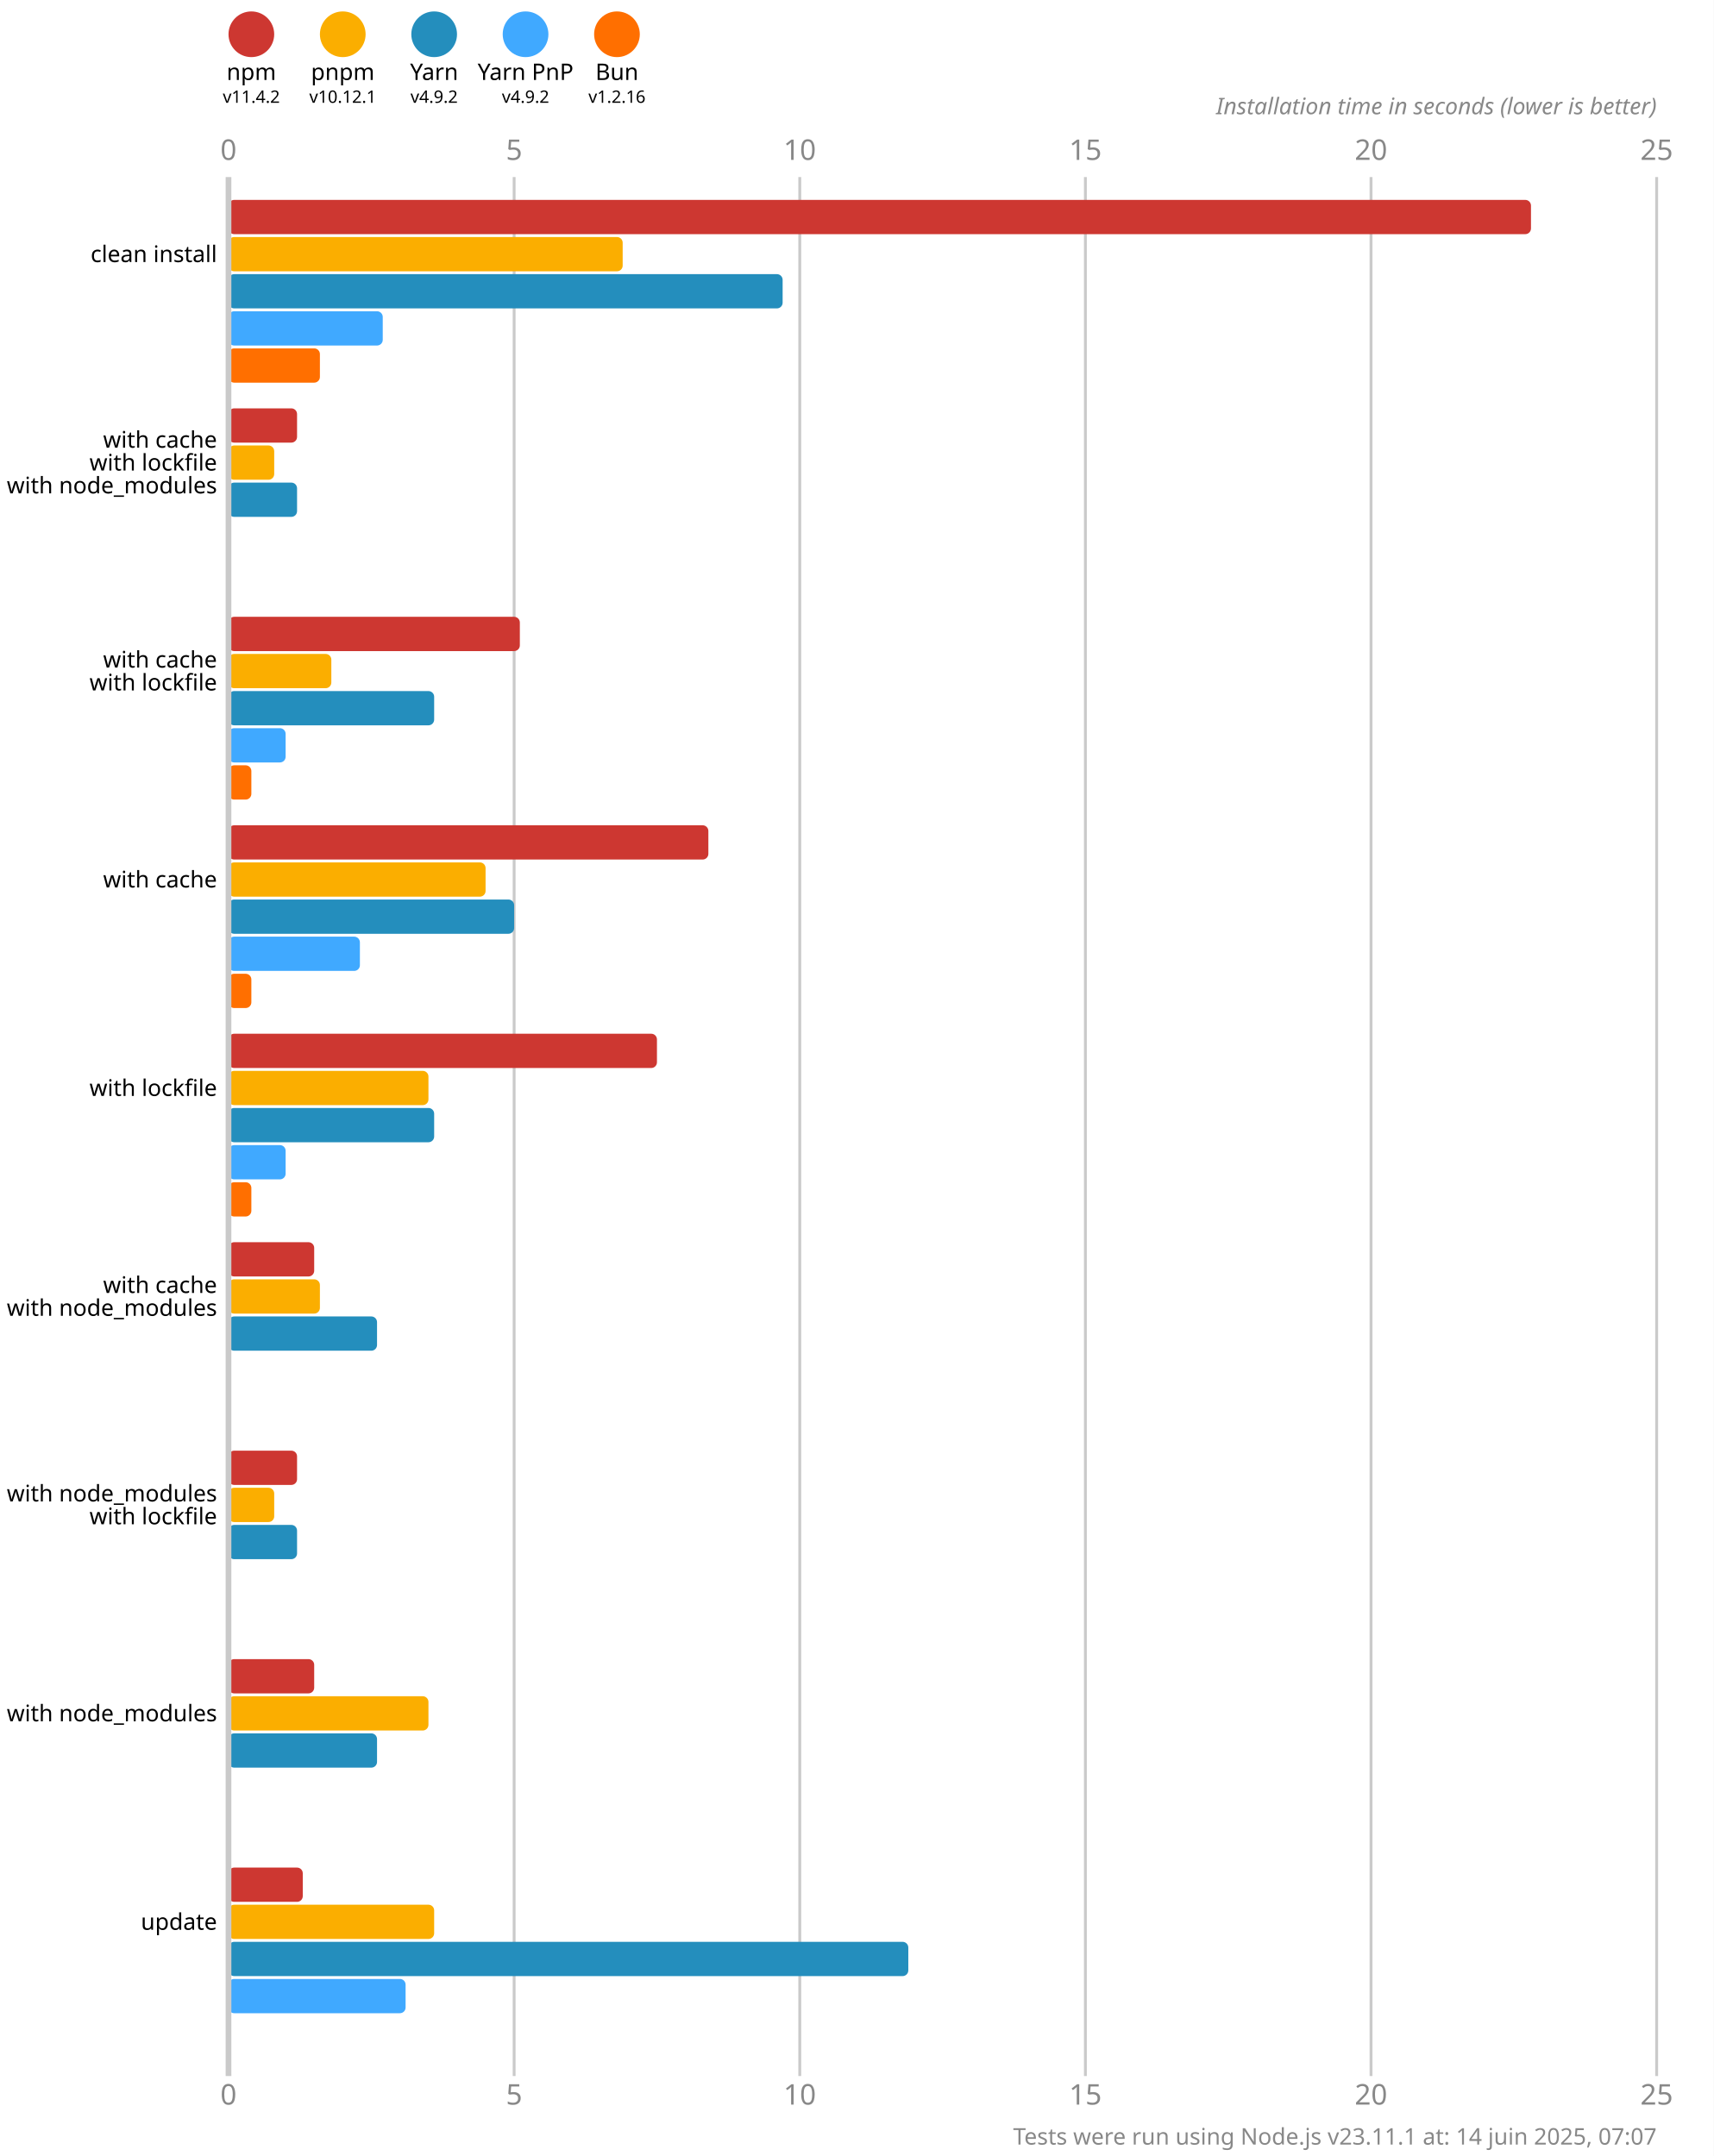
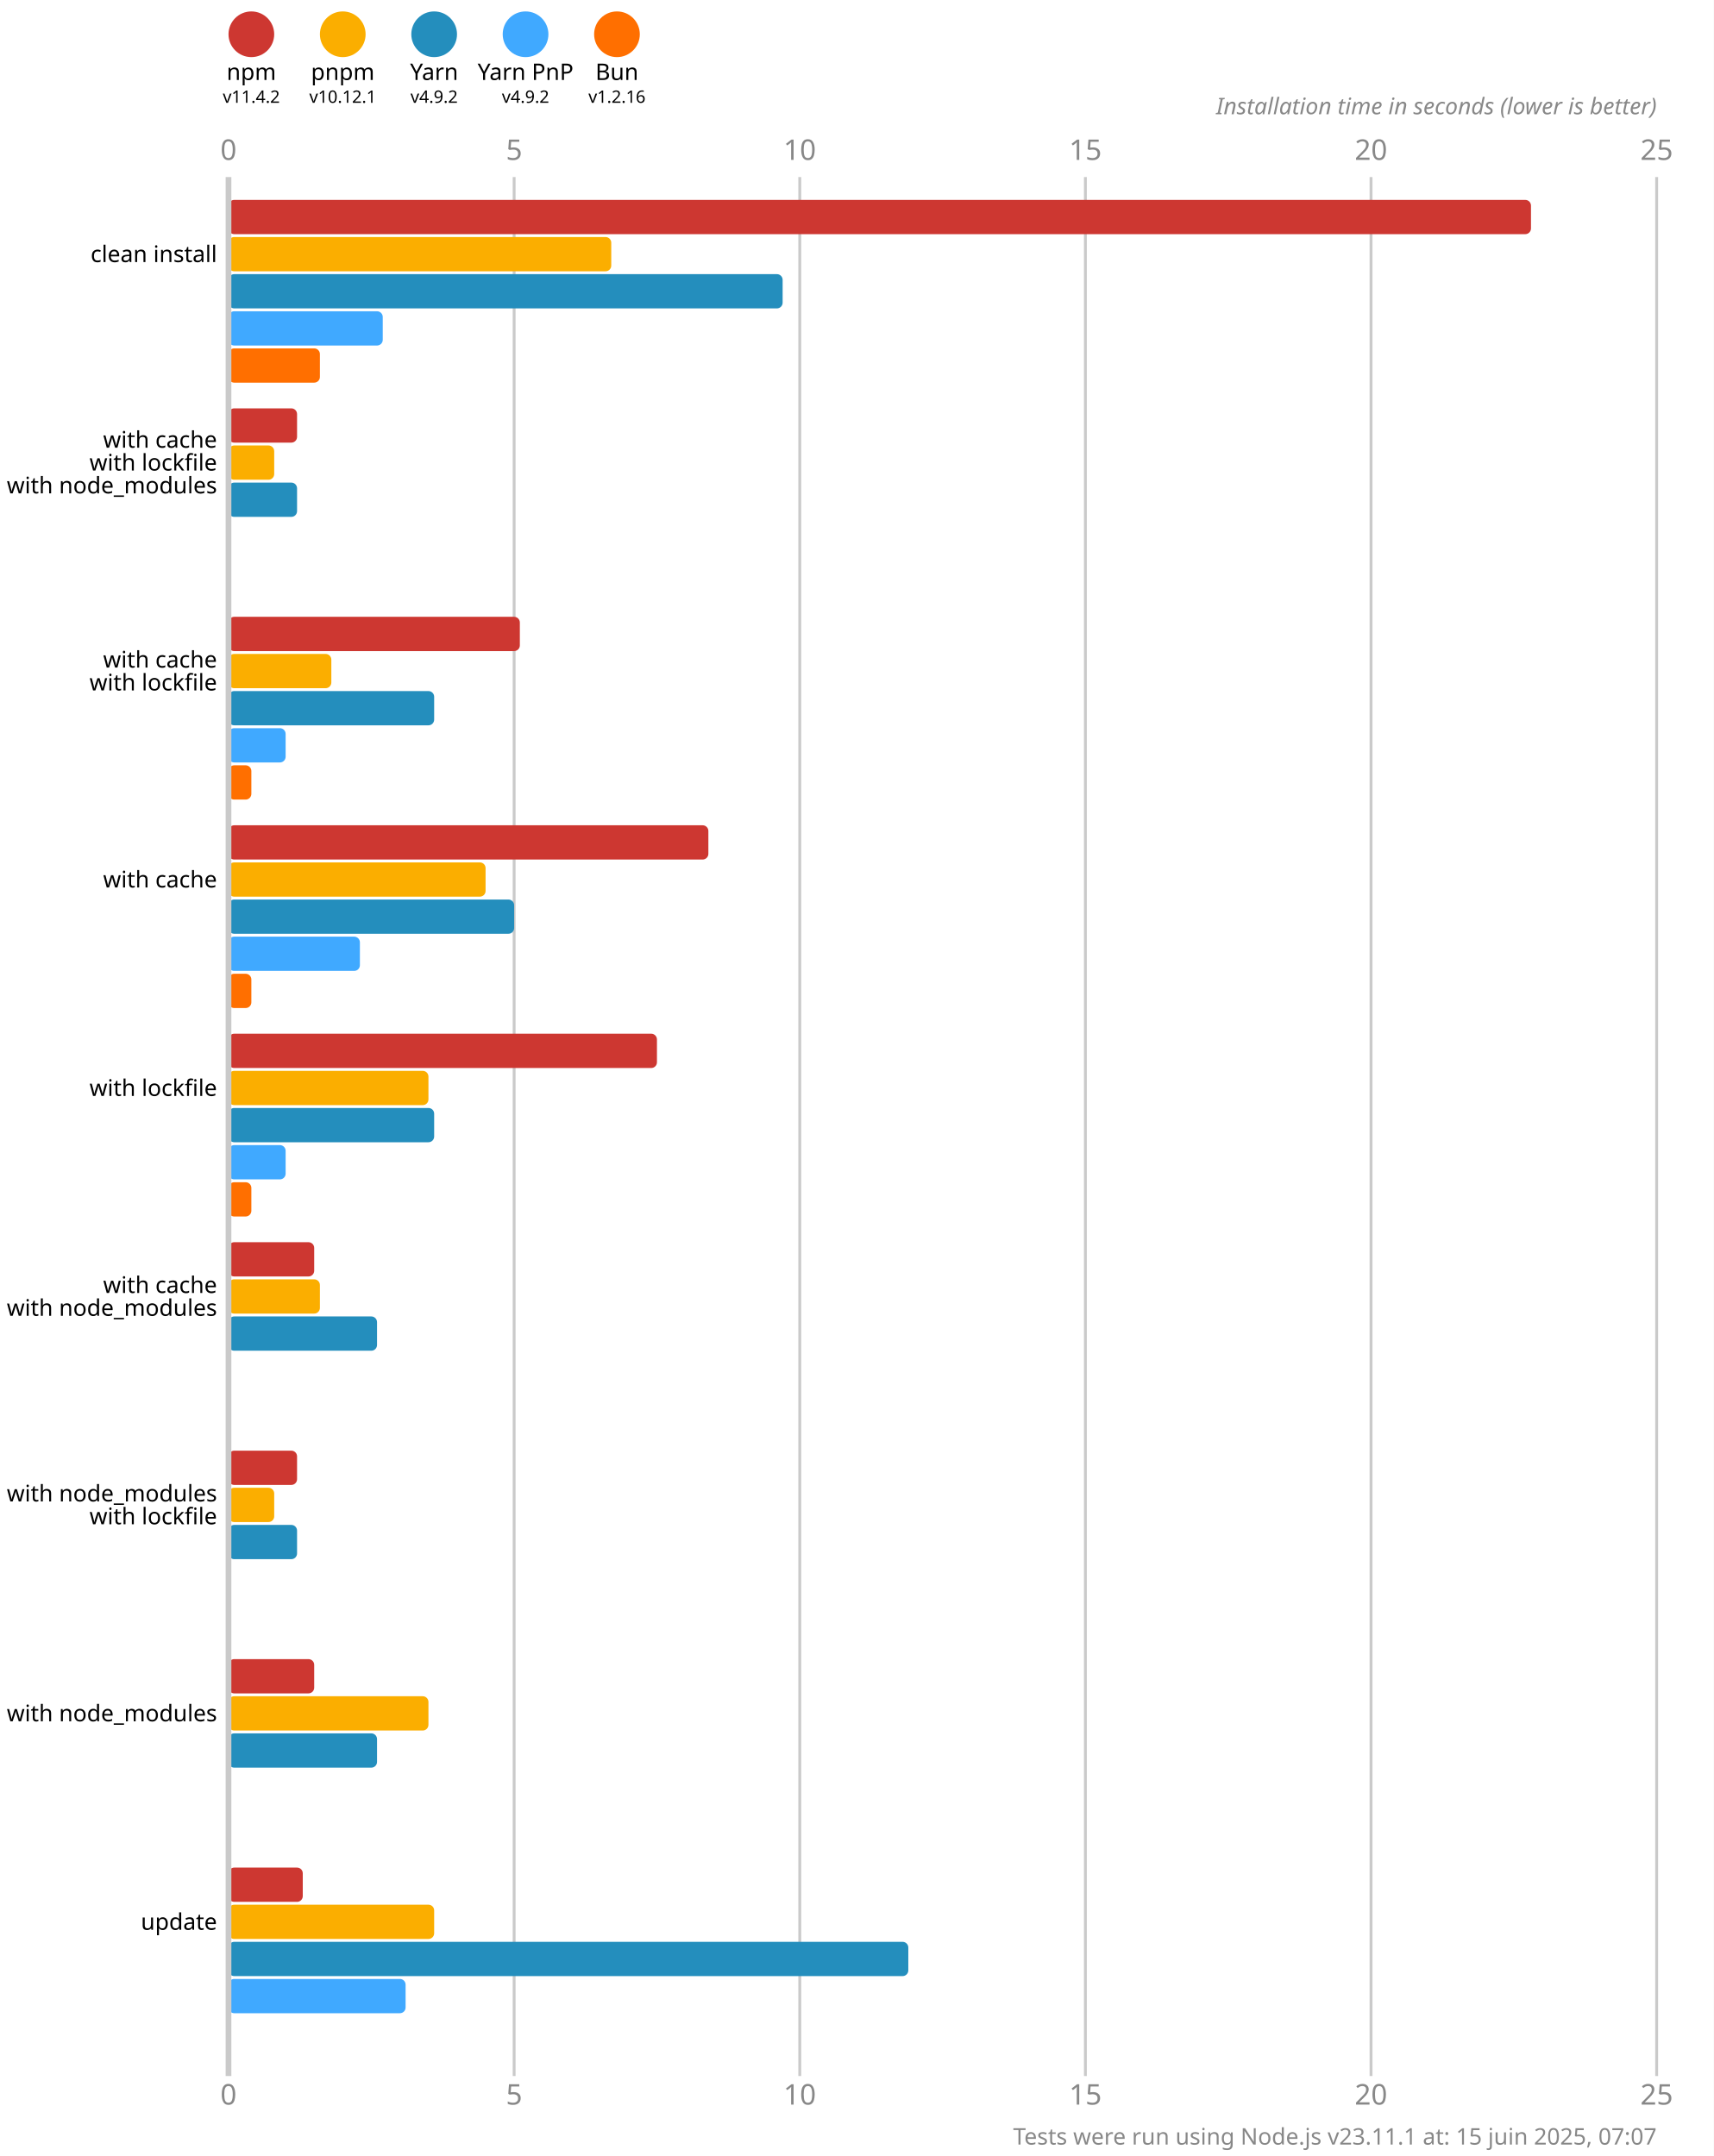
<svg xmlns="http://www.w3.org/2000/svg" version="1.1" viewBox="0 0 300 377.5">
  <style>
    .font { font-family: sans-serif; }
    .s3 { font-size: 3px; }
    .s4 { font-size: 4px; }
    .s5 { font-size: 5px; }
    .line { stroke: #cacaca; }
    .width { stroke-width: 0.5; }
    .text { fill: #888; }
  </style>
  <rect x="0" y="0" width="300" height="377.5" fill="#fff" />
  <circle cx="44" cy="6" r="4" fill="#cd3731" />
  <text x="44" y="14" class="font s4" text-anchor="middle">npm</text>
  <text x="44" y="18" class="font s3" text-anchor="middle">v11.4.2</text>
  <circle cx="60" cy="6" r="4" fill="#fbae00" />
  <text x="60" y="14" class="font s4" text-anchor="middle">pnpm</text>
  <text x="60" y="18" class="font s3" text-anchor="middle">v10.12.1</text>
  <circle cx="76" cy="6" r="4" fill="#248ebd" />
  <text x="76" y="14" class="font s4" text-anchor="middle">Yarn</text>
  <text x="76" y="18" class="font s3" text-anchor="middle">v4.9.2</text>
  <circle cx="92" cy="6" r="4" fill="#40a9ff" />
  <text x="92" y="14" class="font s4" text-anchor="middle">Yarn PnP</text>
  <text x="92" y="18" class="font s3" text-anchor="middle">v4.9.2</text>
  <circle cx="108" cy="6" r="4" fill="#ff6f00" />
  <text x="108" y="14" class="font s4" text-anchor="middle">Bun</text>
  <text x="108" y="18" class="font s3" text-anchor="middle">v1.2.16</text>
  <text x="40" y="28" class="font s5 text" text-anchor="middle">0</text>
  <text x="40" y="368.5" class="font s5 text" text-anchor="middle">0</text>
  <line x1="90" y1="31" x2="90" y2="363.5" class="line width" />
  <text x="90" y="28" class="font s5 text" text-anchor="middle">5</text>
  <text x="90" y="368.5" class="font s5 text" text-anchor="middle">5</text>
  <line x1="140" y1="31" x2="140" y2="363.5" class="line width" />
  <text x="140" y="28" class="font s5 text" text-anchor="middle">10</text>
  <text x="140" y="368.5" class="font s5 text" text-anchor="middle">10</text>
  <line x1="190" y1="31" x2="190" y2="363.5" class="line width" />
  <text x="190" y="28" class="font s5 text" text-anchor="middle">15</text>
  <text x="190" y="368.5" class="font s5 text" text-anchor="middle">15</text>
  <line x1="240" y1="31" x2="240" y2="363.5" class="line width" />
  <text x="240" y="28" class="font s5 text" text-anchor="middle">20</text>
  <text x="240" y="368.5" class="font s5 text" text-anchor="middle">20</text>
  <line x1="290" y1="31" x2="290" y2="363.5" class="line width" />
  <text x="290" y="28" class="font s5 text" text-anchor="middle">25</text>
  <text x="290" y="368.5" class="font s5 text" text-anchor="middle">25</text>
  <text x="290" y="20" class="font s4 text" font-style="italic" text-anchor="end">Installation time in seconds (lower is better)</text>
  <rect x="40" y="35" width="228" height="6" fill="#cd3731" rx="1" ry="1" />
-   <rect x="40" y="41.5" width="69" height="6" fill="#fbae00" rx="1" ry="1" />
+   <rect x="40" y="41.5" width="67" height="6" fill="#fbae00" rx="1" ry="1" />
  <rect x="40" y="48" width="97" height="6" fill="#248ebd" rx="1" ry="1" />
  <rect x="40" y="54.5" width="27" height="6" fill="#40a9ff" rx="1" ry="1" />
  <rect x="40" y="61" width="16" height="6" fill="#ff6f00" rx="1" ry="1" />
  <rect x="40" y="71.5" width="12" height="6" fill="#cd3731" rx="1" ry="1" />
  <rect x="40" y="78" width="8" height="6" fill="#fbae00" rx="1" ry="1" />
  <rect x="40" y="84.5" width="12" height="6" fill="#248ebd" rx="1" ry="1" />
  <rect x="40" y="91" width="0" height="6" fill="#40a9ff" rx="1" ry="1" />
  <rect x="40" y="97.5" width="0" height="6" fill="#ff6f00" rx="1" ry="1" />
  <rect x="40" y="108" width="51" height="6" fill="#cd3731" rx="1" ry="1" />
  <rect x="40" y="114.5" width="18" height="6" fill="#fbae00" rx="1" ry="1" />
  <rect x="40" y="121" width="36" height="6" fill="#248ebd" rx="1" ry="1" />
  <rect x="40" y="127.5" width="10" height="6" fill="#40a9ff" rx="1" ry="1" />
  <rect x="40" y="134" width="4" height="6" fill="#ff6f00" rx="1" ry="1" />
  <rect x="40" y="144.5" width="84" height="6" fill="#cd3731" rx="1" ry="1" />
  <rect x="40" y="151" width="45" height="6" fill="#fbae00" rx="1" ry="1" />
  <rect x="40" y="157.5" width="50" height="6" fill="#248ebd" rx="1" ry="1" />
  <rect x="40" y="164" width="23" height="6" fill="#40a9ff" rx="1" ry="1" />
  <rect x="40" y="170.5" width="4" height="6" fill="#ff6f00" rx="1" ry="1" />
  <rect x="40" y="181" width="75" height="6" fill="#cd3731" rx="1" ry="1" />
  <rect x="40" y="187.5" width="35" height="6" fill="#fbae00" rx="1" ry="1" />
  <rect x="40" y="194" width="36" height="6" fill="#248ebd" rx="1" ry="1" />
  <rect x="40" y="200.5" width="10" height="6" fill="#40a9ff" rx="1" ry="1" />
  <rect x="40" y="207" width="4" height="6" fill="#ff6f00" rx="1" ry="1" />
  <rect x="40" y="217.5" width="15" height="6" fill="#cd3731" rx="1" ry="1" />
  <rect x="40" y="224" width="16" height="6" fill="#fbae00" rx="1" ry="1" />
  <rect x="40" y="230.5" width="26" height="6" fill="#248ebd" rx="1" ry="1" />
  <rect x="40" y="237" width="0" height="6" fill="#40a9ff" rx="1" ry="1" />
  <rect x="40" y="243.5" width="0" height="6" fill="#ff6f00" rx="1" ry="1" />
  <rect x="40" y="254" width="12" height="6" fill="#cd3731" rx="1" ry="1" />
  <rect x="40" y="260.5" width="8" height="6" fill="#fbae00" rx="1" ry="1" />
  <rect x="40" y="267" width="12" height="6" fill="#248ebd" rx="1" ry="1" />
  <rect x="40" y="273.5" width="0" height="6" fill="#40a9ff" rx="1" ry="1" />
  <rect x="40" y="280" width="0" height="6" fill="#ff6f00" rx="1" ry="1" />
  <rect x="40" y="290.5" width="15" height="6" fill="#cd3731" rx="1" ry="1" />
  <rect x="40" y="297" width="35" height="6" fill="#fbae00" rx="1" ry="1" />
  <rect x="40" y="303.5" width="26" height="6" fill="#248ebd" rx="1" ry="1" />
  <rect x="40" y="310" width="0" height="6" fill="#40a9ff" rx="1" ry="1" />
  <rect x="40" y="316.5" width="0" height="6" fill="#ff6f00" rx="1" ry="1" />
  <rect x="40" y="327" width="13" height="6" fill="#cd3731" rx="1" ry="1" />
  <rect x="40" y="333.5" width="36" height="6" fill="#fbae00" rx="1" ry="1" />
  <rect x="40" y="340" width="119" height="6" fill="#248ebd" rx="1" ry="1" />
  <rect x="40" y="346.5" width="31" height="6" fill="#40a9ff" rx="1" ry="1" />
  <rect x="40" y="353" width="0" height="6" fill="#ff6f00" rx="1" ry="1" />
  <line x1="40" y1="31" x2="40" y2="363.5" class="line" />
  <text x="38" y="44.5" class="font s4" dominant-baseline="middle" text-anchor="end">clean install</text>
  <text x="38" y="77" class="font s4" dominant-baseline="middle" text-anchor="end">with cache</text>
  <text x="38" y="81" class="font s4" dominant-baseline="middle" text-anchor="end">with lockfile</text>
  <text x="38" y="85" class="font s4" dominant-baseline="middle" text-anchor="end">with node_modules</text>
  <text x="38" y="115.5" class="font s4" dominant-baseline="middle" text-anchor="end">with cache</text>
  <text x="38" y="119.5" class="font s4" dominant-baseline="middle" text-anchor="end">with lockfile</text>
  <text x="38" y="154" class="font s4" dominant-baseline="middle" text-anchor="end">with cache</text>
  <text x="38" y="190.5" class="font s4" dominant-baseline="middle" text-anchor="end">with lockfile</text>
  <text x="38" y="225" class="font s4" dominant-baseline="middle" text-anchor="end">with cache</text>
  <text x="38" y="229" class="font s4" dominant-baseline="middle" text-anchor="end">with node_modules</text>
  <text x="38" y="261.5" class="font s4" dominant-baseline="middle" text-anchor="end">with node_modules</text>
  <text x="38" y="265.5" class="font s4" dominant-baseline="middle" text-anchor="end">with lockfile</text>
  <text x="38" y="300" class="font s4" dominant-baseline="middle" text-anchor="end">with node_modules</text>
  <text x="38" y="336.5" class="font s4" dominant-baseline="middle" text-anchor="end">update</text>
-   <text x="290" y="375.5" class="font s4 text" text-anchor="end">Tests were run using Node.js v23.11.1 at: 14 juin 2025, 07:07</text>
+   <text x="290" y="375.5" class="font s4 text" text-anchor="end">Tests were run using Node.js v23.11.1 at: 15 juin 2025, 07:07</text>
</svg>
